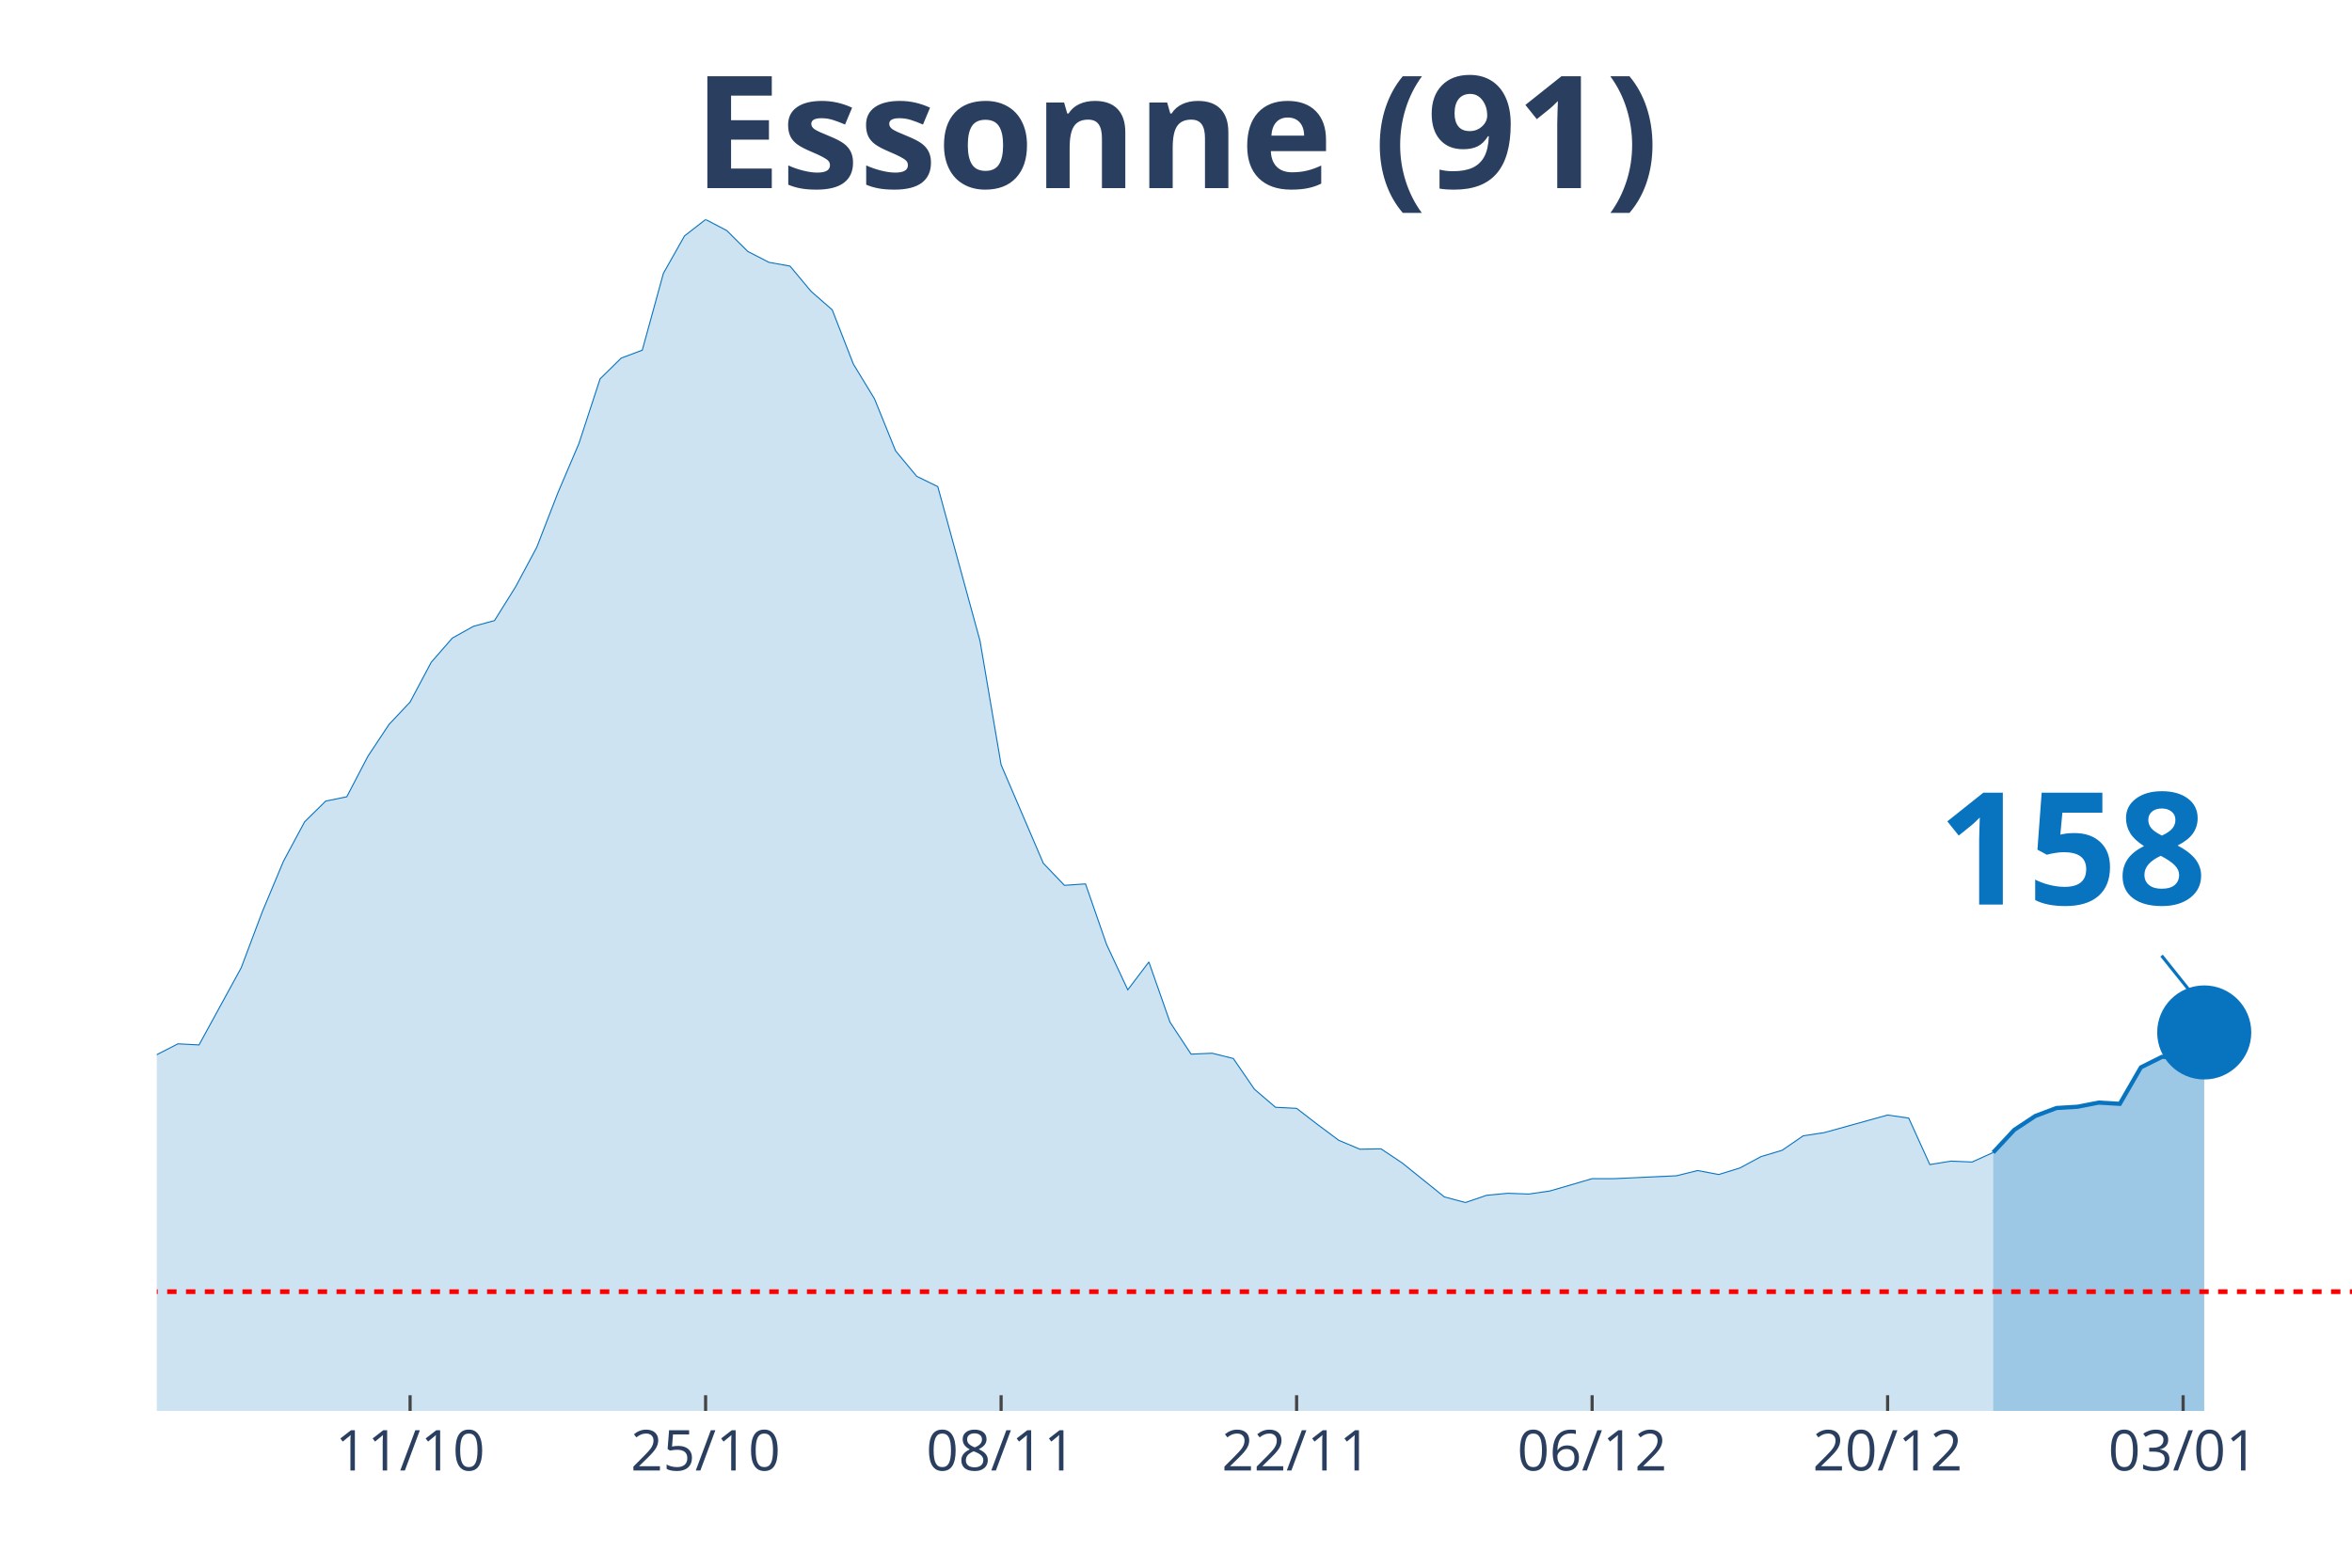
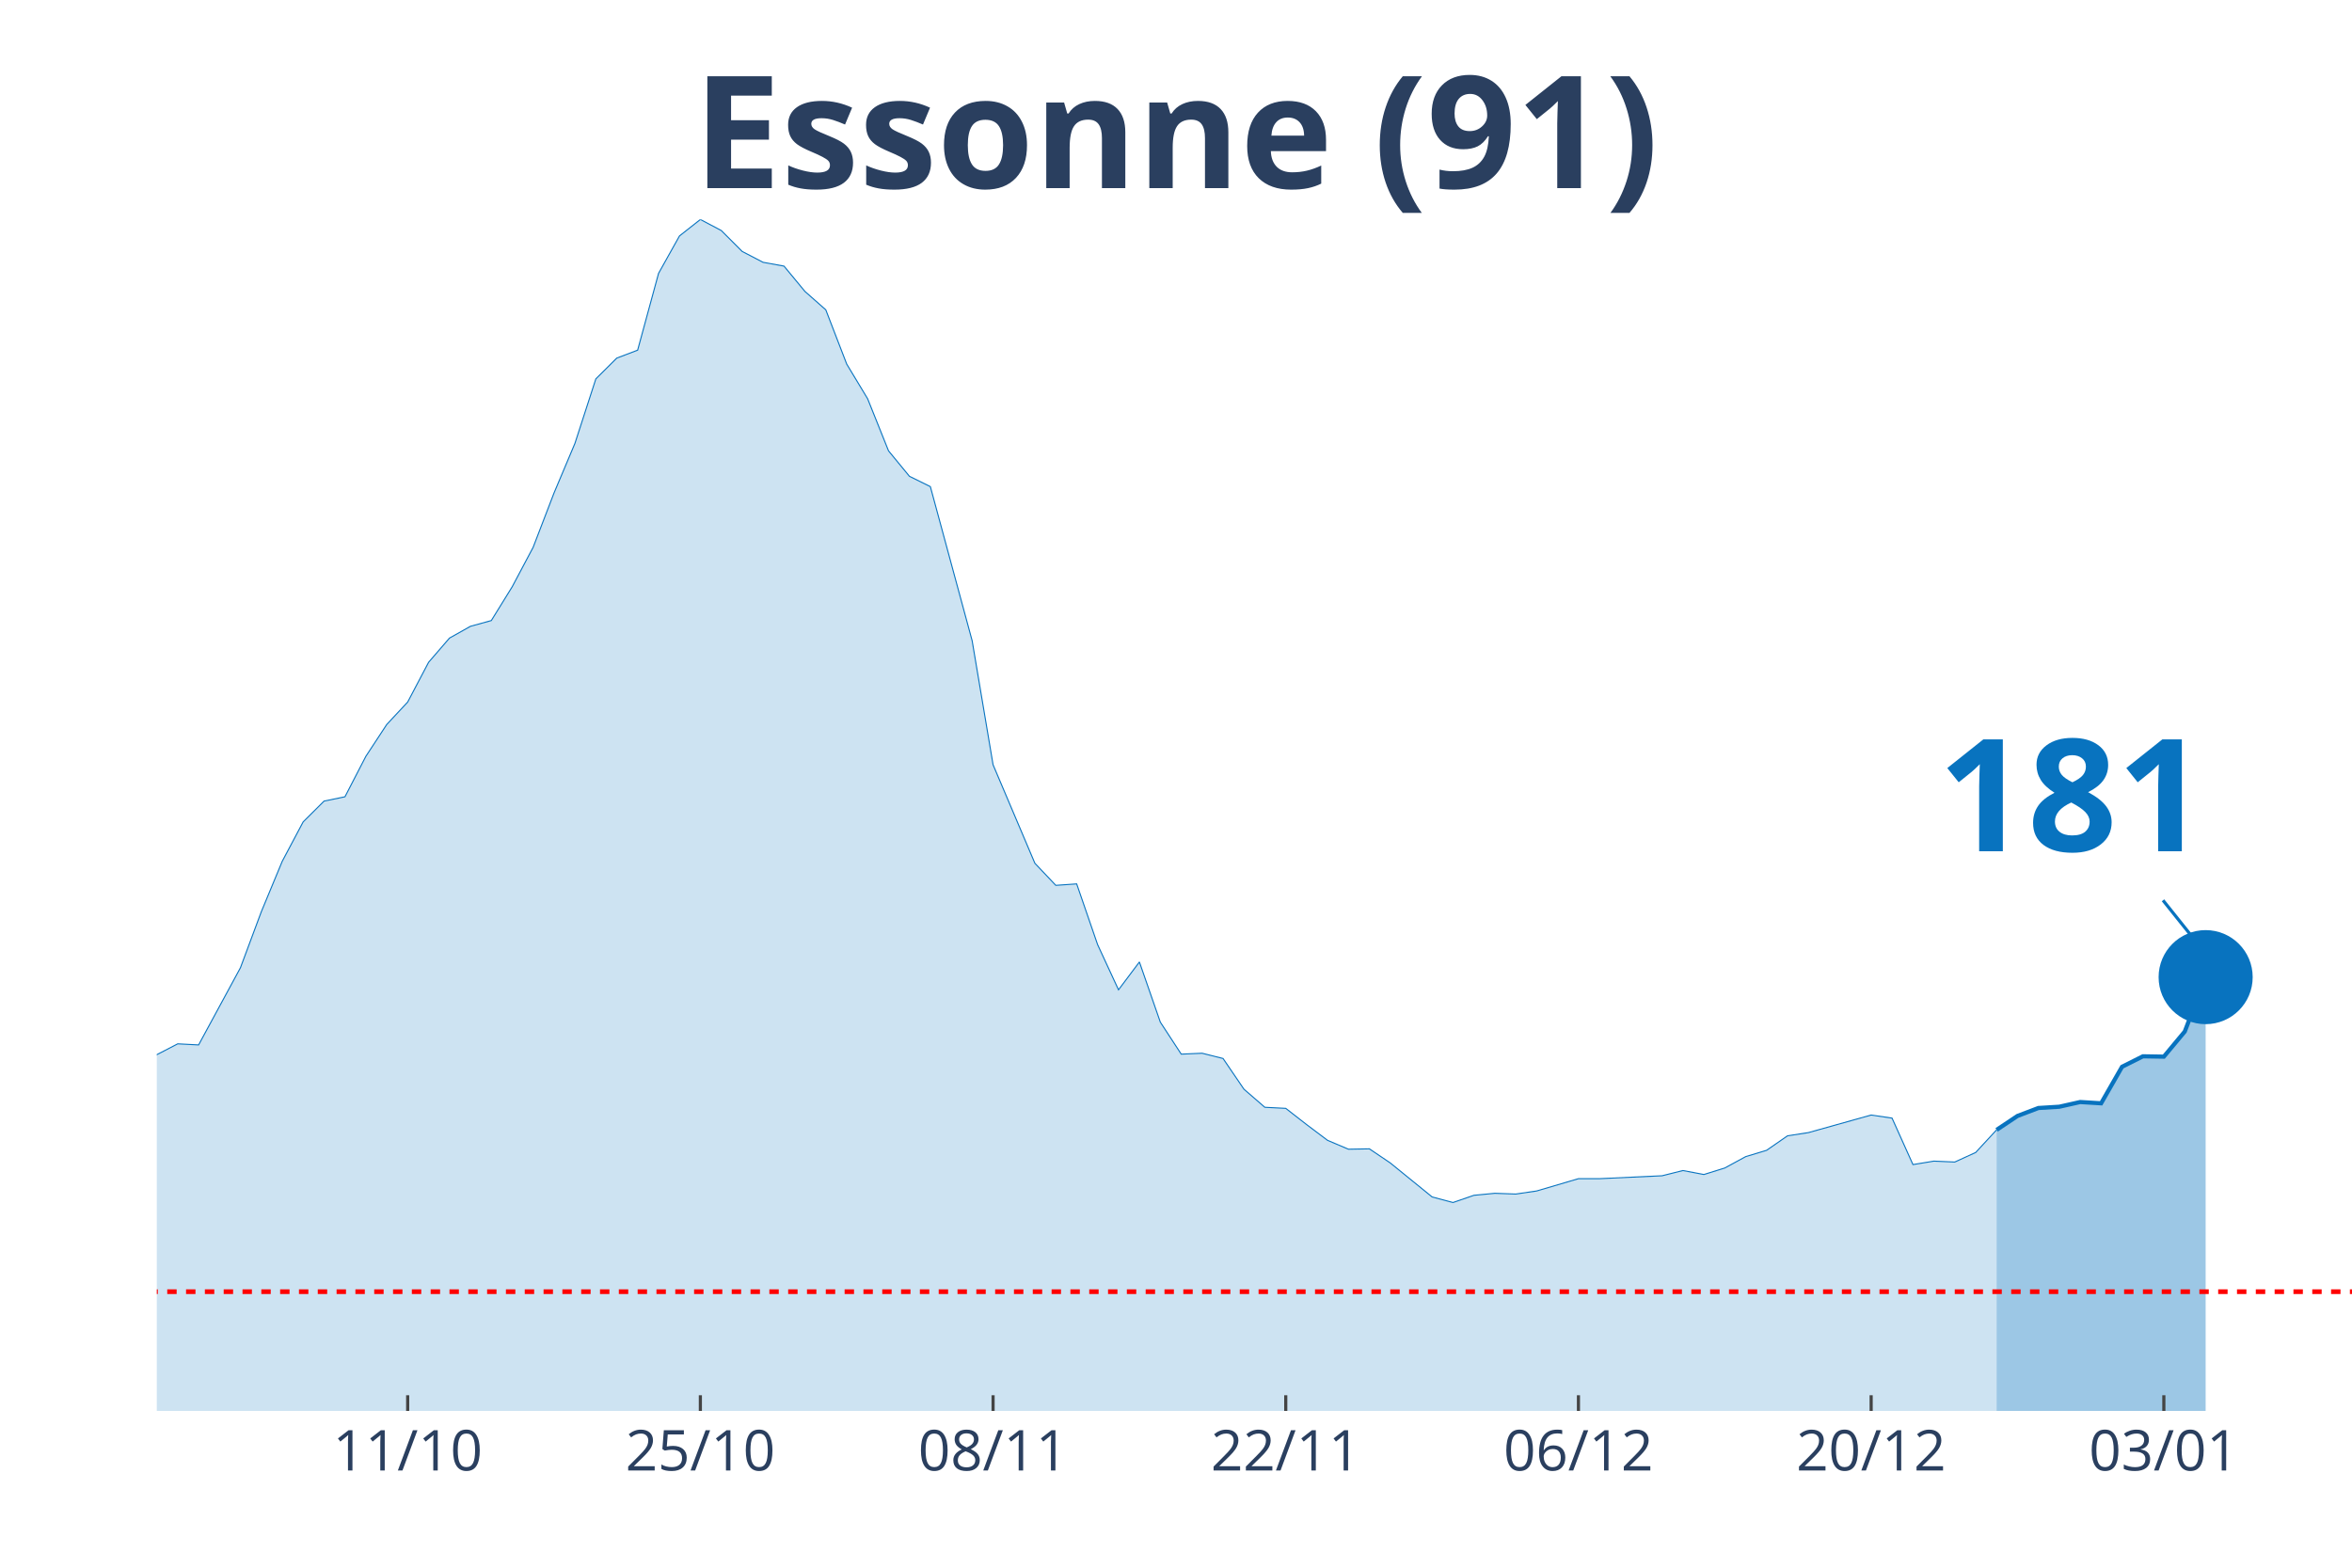
<svg xmlns="http://www.w3.org/2000/svg" class="main-svg" width="1125" height="750" style="" viewBox="0 0 750 500">
  <rect x="0" y="0" width="750" height="500" style="fill: rgb(0, 0, 0); fill-opacity: 0;" />
-   <defs id="defs-be61f2">
+   <defs id="defs-02712a">
    <g class="clips">
-       <clipPath id="clipbe61f2xyplot" class="plotclip">
+       <clipPath id="clip02712axyplot" class="plotclip">
        <rect width="700" height="380" />
      </clipPath>
-       <clipPath class="axesclip" id="clipbe61f2x">
+       <clipPath class="axesclip" id="clip02712ax">
        <rect x="50" y="0" width="700" height="500" />
      </clipPath>
-       <clipPath class="axesclip" id="clipbe61f2y">
+       <clipPath class="axesclip" id="clip02712ay">
        <rect x="0" y="70" width="750" height="380" />
      </clipPath>
-       <clipPath class="axesclip" id="clipbe61f2xy">
+       <clipPath class="axesclip" id="clip02712axy">
        <rect x="50" y="70" width="700" height="380" />
      </clipPath>
    </g>
    <g class="gradients" />
  </defs>
  <g class="bglayer">
    <rect class="bg" x="50" y="70" width="700" height="380" style="fill: rgb(0, 0, 0); fill-opacity: 0; stroke-width: 0;" />
  </g>
  <g class="layer-below">
    <g class="imagelayer" />
    <g class="shapelayer" />
  </g>
  <g class="cartesianlayer">
    <g class="subplot xy">
      <g class="layer-subplot">
        <g class="shapelayer" />
        <g class="imagelayer" />
      </g>
      <g class="gridlayer">
        <g class="x">
-           <path class="xgrid crisp" transform="translate(130.77,0)" d="M0,70v380" style="stroke: rgb(255, 255, 255); stroke-opacity: 1; stroke-width: 1px;" />
-           <path class="xgrid crisp" transform="translate(225,0)" d="M0,70v380" style="stroke: rgb(255, 255, 255); stroke-opacity: 1; stroke-width: 1px;" />
-           <path class="xgrid crisp" transform="translate(319.23,0)" d="M0,70v380" style="stroke: rgb(255, 255, 255); stroke-opacity: 1; stroke-width: 1px;" />
-           <path class="xgrid crisp" transform="translate(413.46,0)" d="M0,70v380" style="stroke: rgb(255, 255, 255); stroke-opacity: 1; stroke-width: 1px;" />
-           <path class="xgrid crisp" transform="translate(507.69,0)" d="M0,70v380" style="stroke: rgb(255, 255, 255); stroke-opacity: 1; stroke-width: 1px;" />
-           <path class="xgrid crisp" transform="translate(601.92,0)" d="M0,70v380" style="stroke: rgb(255, 255, 255); stroke-opacity: 1; stroke-width: 1px;" />
-           <path class="xgrid crisp" transform="translate(696.15,0)" d="M0,70v380" style="stroke: rgb(255, 255, 255); stroke-opacity: 1; stroke-width: 1px;" />
+           <path class="xgrid crisp" transform="translate(130,0)" d="M0,70v380" style="stroke: rgb(255, 255, 255); stroke-opacity: 1; stroke-width: 1px;" />
+           <path class="xgrid crisp" transform="translate(223.33,0)" d="M0,70v380" style="stroke: rgb(255, 255, 255); stroke-opacity: 1; stroke-width: 1px;" />
+           <path class="xgrid crisp" transform="translate(316.67,0)" d="M0,70v380" style="stroke: rgb(255, 255, 255); stroke-opacity: 1; stroke-width: 1px;" />
+           <path class="xgrid crisp" transform="translate(410,0)" d="M0,70v380" style="stroke: rgb(255, 255, 255); stroke-opacity: 1; stroke-width: 1px;" />
+           <path class="xgrid crisp" transform="translate(503.33,0)" d="M0,70v380" style="stroke: rgb(255, 255, 255); stroke-opacity: 1; stroke-width: 1px;" />
+           <path class="xgrid crisp" transform="translate(596.67,0)" d="M0,70v380" style="stroke: rgb(255, 255, 255); stroke-opacity: 1; stroke-width: 1px;" />
+           <path class="xgrid crisp" transform="translate(690,0)" d="M0,70v380" style="stroke: rgb(255, 255, 255); stroke-opacity: 1; stroke-width: 1px;" />
        </g>
        <g class="y" />
      </g>
      <g class="zerolinelayer" />
      <path class="xlines-below" />
      <path class="ylines-below" />
      <g class="overlines-below" />
      <g class="xaxislayer-below" />
      <g class="yaxislayer-below" />
      <g class="overaxes-below" />
-       <g class="plot" transform="translate(50, 70)" clip-path="url('#clipbe61f2xyplot')">
+       <g class="plot" transform="translate(50, 70)" clip-path="url('#clip02712axyplot')">
        <g class="scatterlayer mlayer">
-           <g class="trace scatter trace59bac8" style="stroke-miterlimit: 2;">
+           <g class="trace scatter trace611b57" style="stroke-miterlimit: 2;">
            <g class="fills">
              <g>
-                 <path class="js-fill" d="M585.58,380L-915.38,380L-915.38,370.32L-827.88,375.68L-821.15,375.56L-720.19,376.66L-713.46,377L-605.77,373.6L-599.04,373.54L-511.54,374.18L-504.81,374.18L-464.42,368.47L-457.69,368.47L-403.85,362.59L-397.12,360.86L-329.81,352.27L-323.08,352.5L-275.96,347.26L-269.23,346.74L-249.04,337.28L-242.31,334.92L-228.85,327.66L-222.12,327.66L-188.46,317.92L-181.73,317.11L-168.27,315.15L-161.54,312.73L-154.81,311.69L-148.08,306.91L-141.35,304.02L-134.62,304.48L-127.88,304.14L-121.15,301.66L-107.69,297.62L-100.96,298.95L-94.23,294.86L-87.5,293.24L-80.77,293.42L-74.04,287.31L-53.85,274.34L-47.12,276.47L-33.65,275.43L-26.92,277.62L-20.19,276.7L-13.46,279.87L-6.73,275.6L0,266.38L6.73,262.92L13.46,263.27L26.92,238.65L33.65,220.78L40.38,204.7L47.12,192.13L53.85,185.5L60.58,184.12L67.31,171.21L74.04,161.06L80.77,153.91L87.5,141.23L94.23,133.51L100.96,129.76L107.69,127.92L114.42,117.14L121.15,104.57L127.88,87.22L134.62,71.42L141.35,50.84L148.08,44.21L154.81,41.68L161.54,17.18L168.27,5.25L175,0L181.73,3.52L188.46,10.2L195.19,13.66L201.92,14.87L208.65,22.94L215.38,28.82L222.12,46.12L228.85,57.18L235.58,73.79L242.31,81.91L249.04,85.2L262.5,134.37L269.23,173.92L282.69,205.33L289.42,212.37L296.15,211.91L302.88,231.27L309.62,245.69L316.35,236.81L323.08,256L329.81,266.21L336.54,265.92L343.27,267.59L350,277.39L356.73,283.16L363.46,283.5L370.19,288.69L376.92,293.7L383.65,296.53L390.38,296.41L397.12,300.91L410.58,311.75L417.31,313.53L424.04,311.23L430.77,310.59L437.5,310.83L444.23,309.85L457.69,305.93L464.42,305.93L484.62,305L491.35,303.33L498.08,304.6L504.81,302.52L511.54,298.89L518.27,296.88L525,292.26L531.73,291.23L551.92,285.63L558.65,286.61L565.38,301.43L572.12,300.33L578.85,300.62L585.58,297.57" style="fill: rgb(8, 115, 191); fill-opacity: 0.2; stroke-width: 0;" />
+                 <path class="js-fill" d="M586.67,380L-906.67,380L-906.67,370.32L-820,375.68L-813.33,375.56L-720,376.43L-713.33,376.66L-613.33,375.96L-606.67,373.31L-500,374.18L-493.33,372.28L-466.67,368.76L-460,368.47L-406.67,363.4L-400,362.59L-366.67,357.98L-360,358.38L-306.67,351.12L-300,351L-280,347.89L-273.33,347.26L-266.67,346.74L-260,342.3L-226.67,327.66L-220,327.66L-186.67,317.92L-180,317.11L-166.67,315.15L-160,312.73L-153.33,311.69L-146.67,306.91L-140,304.02L-133.33,304.48L-126.67,304.14L-120,301.66L-106.67,297.62L-100,298.95L-93.33,294.86L-86.67,293.24L-80,293.42L-73.33,287.31L-53.33,274.34L-46.67,276.47L-33.33,275.43L-26.67,277.62L-20,276.7L-13.33,279.87L-6.67,275.6L0,266.38L6.67,262.92L13.33,263.27L26.67,238.65L33.33,220.78L40,204.7L46.67,192.13L53.33,185.5L60,184.12L66.67,171.21L73.33,161.06L80,153.91L86.67,141.23L93.33,133.51L100,129.76L106.67,127.92L113.33,117.14L120,104.57L126.67,87.22L133.33,71.42L140,50.84L146.67,44.21L153.33,41.68L160,17.18L166.67,5.25L173.33,0L180,3.52L186.67,10.2L193.33,13.66L200,14.87L206.67,22.94L213.33,28.82L220,46.12L226.67,57.18L233.33,73.79L240,81.91L246.67,85.2L260,134.37L266.67,173.92L280,205.33L286.67,212.37L293.33,211.91L300,231.27L306.67,245.69L313.33,236.81L320,256L326.67,266.21L333.33,265.92L340,267.59L346.67,277.39L353.33,283.16L360,283.5L366.67,288.69L373.33,293.7L380,296.53L386.67,296.41L393.33,300.91L406.67,311.75L413.33,313.53L420,311.23L426.67,310.59L433.33,310.83L440,309.85L453.33,305.93L460,305.93L480,305L486.67,303.33L493.33,304.6L500,302.52L506.67,298.89L513.33,296.88L520,292.26L526.67,291.23L546.67,285.63L553.33,286.61L560,301.43L566.67,300.33L573.33,300.62L580,297.57L586.67,290.36" style="fill: rgb(8, 115, 191); fill-opacity: 0.2; stroke-width: 0;" />
              </g>
            </g>
            <g class="errorbars" />
            <g class="lines">
-               <path class="js-line" d="M-915.38,370.32L-827.88,375.68L-821.15,375.56L-720.19,376.66L-713.46,377L-605.77,373.6L-599.04,373.54L-511.54,374.18L-504.81,374.18L-464.42,368.47L-457.69,368.47L-403.85,362.59L-397.12,360.86L-329.81,352.27L-323.08,352.5L-275.96,347.26L-269.23,346.74L-249.04,337.28L-242.31,334.92L-228.85,327.66L-222.12,327.66L-188.46,317.92L-181.73,317.11L-168.27,315.15L-161.54,312.73L-154.81,311.69L-148.08,306.91L-141.35,304.02L-134.62,304.48L-127.88,304.14L-121.15,301.66L-107.69,297.62L-100.96,298.95L-94.23,294.86L-87.5,293.24L-80.77,293.42L-74.04,287.31L-53.85,274.34L-47.12,276.47L-33.65,275.43L-26.92,277.62L-20.19,276.7L-13.46,279.87L-6.73,275.6L0,266.38L6.73,262.92L13.46,263.27L26.92,238.65L33.65,220.78L40.38,204.7L47.12,192.13L53.85,185.5L60.58,184.12L67.31,171.21L74.04,161.06L80.77,153.91L87.5,141.23L94.23,133.51L100.96,129.76L107.69,127.92L114.42,117.14L121.15,104.57L127.88,87.22L134.62,71.42L141.35,50.84L148.08,44.21L154.81,41.68L161.54,17.18L168.27,5.25L175,0L181.73,3.52L188.46,10.2L195.19,13.66L201.92,14.87L208.65,22.94L215.38,28.82L222.12,46.12L228.85,57.18L235.58,73.79L242.31,81.91L249.04,85.2L262.5,134.37L269.23,173.92L282.69,205.33L289.42,212.37L296.15,211.91L302.88,231.27L309.62,245.69L316.35,236.81L323.08,256L329.81,266.21L336.54,265.92L343.27,267.59L350,277.39L356.73,283.16L363.46,283.5L370.19,288.69L376.92,293.7L383.65,296.53L390.38,296.41L397.12,300.91L410.58,311.75L417.31,313.53L424.04,311.23L430.77,310.59L437.5,310.83L444.23,309.85L457.69,305.93L464.42,305.93L484.62,305L491.35,303.33L498.08,304.6L504.81,302.52L511.54,298.89L518.27,296.88L525,292.26L531.73,291.23L551.92,285.63L558.65,286.61L565.38,301.43L572.12,300.33L578.85,300.62L585.58,297.57" style="vector-effect: non-scaling-stroke; fill: none; stroke: rgb(8, 115, 191); stroke-opacity: 1; stroke-width: 0.5px; opacity: 1;" />
+               <path class="js-line" d="M-906.67,370.32L-820,375.68L-813.33,375.56L-720,376.43L-713.33,376.66L-613.33,375.96L-606.67,373.31L-500,374.18L-493.33,372.28L-466.67,368.76L-460,368.47L-406.67,363.4L-400,362.59L-366.67,357.98L-360,358.38L-306.67,351.12L-300,351L-280,347.89L-273.33,347.26L-266.67,346.74L-260,342.3L-226.67,327.66L-220,327.66L-186.67,317.92L-180,317.11L-166.67,315.15L-160,312.73L-153.33,311.69L-146.67,306.91L-140,304.02L-133.33,304.48L-126.67,304.14L-120,301.66L-106.67,297.62L-100,298.95L-93.33,294.86L-86.67,293.24L-80,293.42L-73.33,287.31L-53.33,274.34L-46.67,276.47L-33.33,275.43L-26.67,277.62L-20,276.7L-13.33,279.87L-6.67,275.6L0,266.38L6.67,262.92L13.33,263.27L26.67,238.65L33.33,220.78L40,204.7L46.67,192.13L53.33,185.5L60,184.12L66.67,171.21L73.33,161.06L80,153.91L86.67,141.23L93.33,133.51L100,129.76L106.67,127.92L113.33,117.14L120,104.57L126.67,87.22L133.33,71.42L140,50.84L146.67,44.21L153.33,41.68L160,17.18L166.67,5.25L173.33,0L180,3.52L186.67,10.2L193.33,13.66L200,14.87L206.67,22.94L213.33,28.82L220,46.12L226.67,57.18L233.33,73.79L240,81.91L246.67,85.2L260,134.37L266.67,173.92L280,205.33L286.67,212.37L293.33,211.91L300,231.27L306.67,245.69L313.33,236.81L320,256L326.67,266.21L333.33,265.92L340,267.59L346.67,277.39L353.33,283.16L360,283.5L366.67,288.69L373.33,293.7L380,296.53L386.67,296.41L393.33,300.91L406.67,311.75L413.33,313.53L420,311.23L426.67,310.59L433.33,310.83L440,309.85L453.33,305.93L460,305.93L480,305L486.67,303.33L493.33,304.6L500,302.52L506.67,298.89L513.33,296.88L520,292.26L526.67,291.23L546.67,285.63L553.33,286.61L560,301.43L566.67,300.33L573.33,300.62L580,297.57L586.67,290.36" style="vector-effect: non-scaling-stroke; fill: none; stroke: rgb(8, 115, 191); stroke-opacity: 1; stroke-width: 0.5px; opacity: 1;" />
            </g>
            <g class="points" />
            <g class="text" />
          </g>
-           <g class="trace scatter trace34b957" style="stroke-miterlimit: 2;">
+           <g class="trace scatter trace86628a" style="stroke-miterlimit: 2;">
            <g class="fills">
              <g>
-                 <path class="js-fill" d="M652.88,380L585.58,380L585.58,297.57L592.31,290.36L599.04,285.92L605.77,283.39L612.5,282.98L619.23,281.66L625.96,282.06L632.69,270.42L639.42,267.07L646.15,267.25L652.88,259.29" style="fill: rgb(8, 115, 191); fill-opacity: 0.4; stroke-width: 0;" />
+                 <path class="js-fill" d="M653.33,380L586.67,380L586.67,290.36L593.33,285.92L600,283.39L606.67,282.98L613.33,281.48L620,281.89L626.67,270.24L633.33,266.9L640,267.01L646.67,259L653.33,241.65" style="fill: rgb(8, 115, 191); fill-opacity: 0.4; stroke-width: 0;" />
              </g>
            </g>
            <g class="errorbars" />
            <g class="lines">
-               <path class="js-line" d="M585.58,297.57L592.31,290.36L599.04,285.92L605.77,283.39L612.5,282.98L619.23,281.66L625.96,282.06L632.69,270.42L639.42,267.07L646.15,267.25L652.88,259.29" style="vector-effect: non-scaling-stroke; fill: none; stroke: rgb(8, 115, 191); stroke-opacity: 1; stroke-width: 2px; opacity: 1;" />
+               <path class="js-line" d="M586.67,290.36L593.33,285.92L600,283.39L606.67,282.98L613.33,281.48L620,281.89L626.67,270.24L633.33,266.9L640,267.01L646.67,259L653.33,241.65" style="vector-effect: non-scaling-stroke; fill: none; stroke: rgb(8, 115, 191); stroke-opacity: 1; stroke-width: 2px; opacity: 1;" />
            </g>
            <g class="points" />
            <g class="text" />
          </g>
-           <g class="trace scatter traceb2eb71" style="stroke-miterlimit: 2; opacity: 1;">
+           <g class="trace scatter trace8c43af" style="stroke-miterlimit: 2; opacity: 1;">
            <g class="fills" />
            <g class="errorbars" />
            <g class="lines" />
            <g class="points">
-               <path class="point" transform="translate(652.88,259.29)" d="M15,0A15,15 0 1,1 0,-15A15,15 0 0,1 15,0Z" style="opacity: 1; stroke-width: 0px; fill: rgb(8, 115, 191); fill-opacity: 1;" />
+               <path class="point" transform="translate(653.33,241.65)" d="M15,0A15,15 0 1,1 0,-15A15,15 0 0,1 15,0Z" style="opacity: 1; stroke-width: 0px; fill: rgb(8, 115, 191); fill-opacity: 1;" />
            </g>
            <g class="text" />
          </g>
        </g>
      </g>
      <g class="overplot" />
      <path class="xlines-above crisp" style="fill: none; stroke-width: 1px; stroke: rgb(0, 0, 0); stroke-opacity: 0;" d="" />
      <path class="ylines-above crisp" style="fill: none;" d="M0,0" />
      <g class="overlines-above" />
      <g class="xaxislayer-above">
-         <path class="xtick ticks crisp" d="M0,450v-5" transform="translate(130.77,0)" style="stroke: rgb(68, 68, 68); stroke-opacity: 1; stroke-width: 1px;" />
-         <path class="xtick ticks crisp" d="M0,450v-5" transform="translate(225,0)" style="stroke: rgb(68, 68, 68); stroke-opacity: 1; stroke-width: 1px;" />
-         <path class="xtick ticks crisp" d="M0,450v-5" transform="translate(319.23,0)" style="stroke: rgb(68, 68, 68); stroke-opacity: 1; stroke-width: 1px;" />
-         <path class="xtick ticks crisp" d="M0,450v-5" transform="translate(413.46,0)" style="stroke: rgb(68, 68, 68); stroke-opacity: 1; stroke-width: 1px;" />
-         <path class="xtick ticks crisp" d="M0,450v-5" transform="translate(507.69,0)" style="stroke: rgb(68, 68, 68); stroke-opacity: 1; stroke-width: 1px;" />
-         <path class="xtick ticks crisp" d="M0,450v-5" transform="translate(601.92,0)" style="stroke: rgb(68, 68, 68); stroke-opacity: 1; stroke-width: 1px;" />
-         <path class="xtick ticks crisp" d="M0,450v-5" transform="translate(696.15,0)" style="stroke: rgb(68, 68, 68); stroke-opacity: 1; stroke-width: 1px;" />
+         <path class="xtick ticks crisp" d="M0,450v-5" transform="translate(130,0)" style="stroke: rgb(68, 68, 68); stroke-opacity: 1; stroke-width: 1px;" />
+         <path class="xtick ticks crisp" d="M0,450v-5" transform="translate(223.33,0)" style="stroke: rgb(68, 68, 68); stroke-opacity: 1; stroke-width: 1px;" />
+         <path class="xtick ticks crisp" d="M0,450v-5" transform="translate(316.67,0)" style="stroke: rgb(68, 68, 68); stroke-opacity: 1; stroke-width: 1px;" />
+         <path class="xtick ticks crisp" d="M0,450v-5" transform="translate(410,0)" style="stroke: rgb(68, 68, 68); stroke-opacity: 1; stroke-width: 1px;" />
+         <path class="xtick ticks crisp" d="M0,450v-5" transform="translate(503.33,0)" style="stroke: rgb(68, 68, 68); stroke-opacity: 1; stroke-width: 1px;" />
+         <path class="xtick ticks crisp" d="M0,450v-5" transform="translate(596.67,0)" style="stroke: rgb(68, 68, 68); stroke-opacity: 1; stroke-width: 1px;" />
+         <path class="xtick ticks crisp" d="M0,450v-5" transform="translate(690,0)" style="stroke: rgb(68, 68, 68); stroke-opacity: 1; stroke-width: 1px;" />
        <g class="xtick">
-           <text text-anchor="middle" x="0" y="469" transform="translate(130.77,0)" style="font-family: 'Open Sans', verdana, arial, sans-serif; font-size: 18px; fill: rgb(42, 63, 95); fill-opacity: 1; white-space: pre;">11/10</text>
+           <text text-anchor="middle" x="0" y="469" transform="translate(130,0)" style="font-family: 'Open Sans', verdana, arial, sans-serif; font-size: 18px; fill: rgb(42, 63, 95); fill-opacity: 1; white-space: pre;">11/10</text>
        </g>
        <g class="xtick">
-           <text text-anchor="middle" x="0" y="469" transform="translate(225,0)" style="font-family: 'Open Sans', verdana, arial, sans-serif; font-size: 18px; fill: rgb(42, 63, 95); fill-opacity: 1; white-space: pre;">25/10</text>
+           <text text-anchor="middle" x="0" y="469" transform="translate(223.33,0)" style="font-family: 'Open Sans', verdana, arial, sans-serif; font-size: 18px; fill: rgb(42, 63, 95); fill-opacity: 1; white-space: pre;">25/10</text>
        </g>
        <g class="xtick">
-           <text text-anchor="middle" x="0" y="469" transform="translate(319.23,0)" style="font-family: 'Open Sans', verdana, arial, sans-serif; font-size: 18px; fill: rgb(42, 63, 95); fill-opacity: 1; white-space: pre;">08/11</text>
+           <text text-anchor="middle" x="0" y="469" transform="translate(316.67,0)" style="font-family: 'Open Sans', verdana, arial, sans-serif; font-size: 18px; fill: rgb(42, 63, 95); fill-opacity: 1; white-space: pre;">08/11</text>
        </g>
        <g class="xtick">
-           <text text-anchor="middle" x="0" y="469" transform="translate(413.46,0)" style="font-family: 'Open Sans', verdana, arial, sans-serif; font-size: 18px; fill: rgb(42, 63, 95); fill-opacity: 1; white-space: pre;">22/11</text>
+           <text text-anchor="middle" x="0" y="469" transform="translate(410,0)" style="font-family: 'Open Sans', verdana, arial, sans-serif; font-size: 18px; fill: rgb(42, 63, 95); fill-opacity: 1; white-space: pre;">22/11</text>
        </g>
        <g class="xtick">
-           <text text-anchor="middle" x="0" y="469" transform="translate(507.69,0)" style="font-family: 'Open Sans', verdana, arial, sans-serif; font-size: 18px; fill: rgb(42, 63, 95); fill-opacity: 1; white-space: pre;">06/12</text>
+           <text text-anchor="middle" x="0" y="469" transform="translate(503.33,0)" style="font-family: 'Open Sans', verdana, arial, sans-serif; font-size: 18px; fill: rgb(42, 63, 95); fill-opacity: 1; white-space: pre;">06/12</text>
        </g>
        <g class="xtick">
-           <text text-anchor="middle" x="0" y="469" transform="translate(601.92,0)" style="font-family: 'Open Sans', verdana, arial, sans-serif; font-size: 18px; fill: rgb(42, 63, 95); fill-opacity: 1; white-space: pre;">20/12</text>
+           <text text-anchor="middle" x="0" y="469" transform="translate(596.67,0)" style="font-family: 'Open Sans', verdana, arial, sans-serif; font-size: 18px; fill: rgb(42, 63, 95); fill-opacity: 1; white-space: pre;">20/12</text>
        </g>
        <g class="xtick">
-           <text text-anchor="middle" x="0" y="469" transform="translate(696.15,0)" style="font-family: 'Open Sans', verdana, arial, sans-serif; font-size: 18px; fill: rgb(42, 63, 95); fill-opacity: 1; white-space: pre;">03/01</text>
+           <text text-anchor="middle" x="0" y="469" transform="translate(690,0)" style="font-family: 'Open Sans', verdana, arial, sans-serif; font-size: 18px; fill: rgb(42, 63, 95); fill-opacity: 1; white-space: pre;">03/01</text>
        </g>
      </g>
      <g class="yaxislayer-above" />
      <g class="overaxes-above" />
    </g>
  </g>
  <g class="polarlayer" />
  <g class="ternarylayer" />
  <g class="geolayer" />
  <g class="funnelarealayer" />
  <g class="pielayer" />
  <g class="treemaplayer" />
  <g class="sunburstlayer" />
  <g class="glimages" />
-   <defs id="topdefs-be61f2">
+   <defs id="topdefs-02712a">
    <g class="clips" />
  </defs>
  <g class="layer-above">
    <g class="imagelayer" />
    <g class="shapelayer">
-       <path data-index="0" fill-rule="evenodd" d="M-3732.69,411.97L1187.5,411.97" clip-path="url('#clipbe61f2xy')" style="opacity: 1; stroke: rgb(255, 0, 0); stroke-opacity: 1; fill: rgb(0, 0, 0); fill-opacity: 0; stroke-dasharray: 3px, 3px; stroke-width: 1.5px;" />
+       <path data-index="0" fill-rule="evenodd" d="M-3696.67,411.97L1176.67,411.97" clip-path="url('#clip02712axy')" style="opacity: 1; stroke: rgb(255, 0, 0); stroke-opacity: 1; fill: rgb(0, 0, 0); fill-opacity: 0; stroke-dasharray: 3px, 3px; stroke-width: 1.5px;" />
    </g>
  </g>
  <g class="infolayer">
    <g class="g-gtitle">
      <text class="gtitle" x="375" y="25" text-anchor="middle" dy="0.7em" style="font-family: 'Open Sans', verdana, arial, sans-serif; font-size: 50px; fill: rgb(42, 63, 95); opacity: 1; font-weight: normal; white-space: pre;">
        <tspan style="font-weight:bold">Essonne (91)</tspan>
      </text>
    </g>
    <g class="g-xtitle" />
    <g class="annotation" data-index="0" style="opacity: 1;">
-       <g class="annotation-text-g" transform="rotate(0,660.88,269.29)">
-         <g class="cursor-pointer" transform="translate(603, 233)">
+       <g class="annotation-text-g" transform="rotate(0,661.33,251.65)">
+         <g class="cursor-pointer" transform="translate(603, 216)">
          <rect class="bg" x="0.5" y="0.5" width="115" height="71" style="stroke-width: 1px; stroke: rgb(0, 0, 0); stroke-opacity: 0; fill: rgb(255, 255, 255); fill-opacity: 0.6;" />
          <text class="annotation-text" text-anchor="middle" x="57.812" y="55.5" style="font-family: 'Open Sans', verdana, arial, sans-serif; font-size: 50px; fill: rgb(8, 115, 191); fill-opacity: 1; white-space: pre;">
-             <tspan style="font-weight:bold">158 </tspan>
+             <tspan style="font-weight:bold">181 </tspan>
          </text>
        </g>
      </g>
      <g class="annotation-arrow-g" style="opacity: 1;">
-         <path d="M689.28,304.79L700.88,319.29" style="stroke-width: 1px; stroke: rgb(8, 115, 191); stroke-opacity: 1; stroke-dasharray: 0px, 0px, 18.569px, 18.569px;" />
+         <path d="M689.73,287.15L701.33,301.65" style="stroke-width: 1px; stroke: rgb(8, 115, 191); stroke-opacity: 1; stroke-dasharray: 0px, 0px, 18.569px, 18.569px;" />
      </g>
    </g>
  </g>
</svg>
